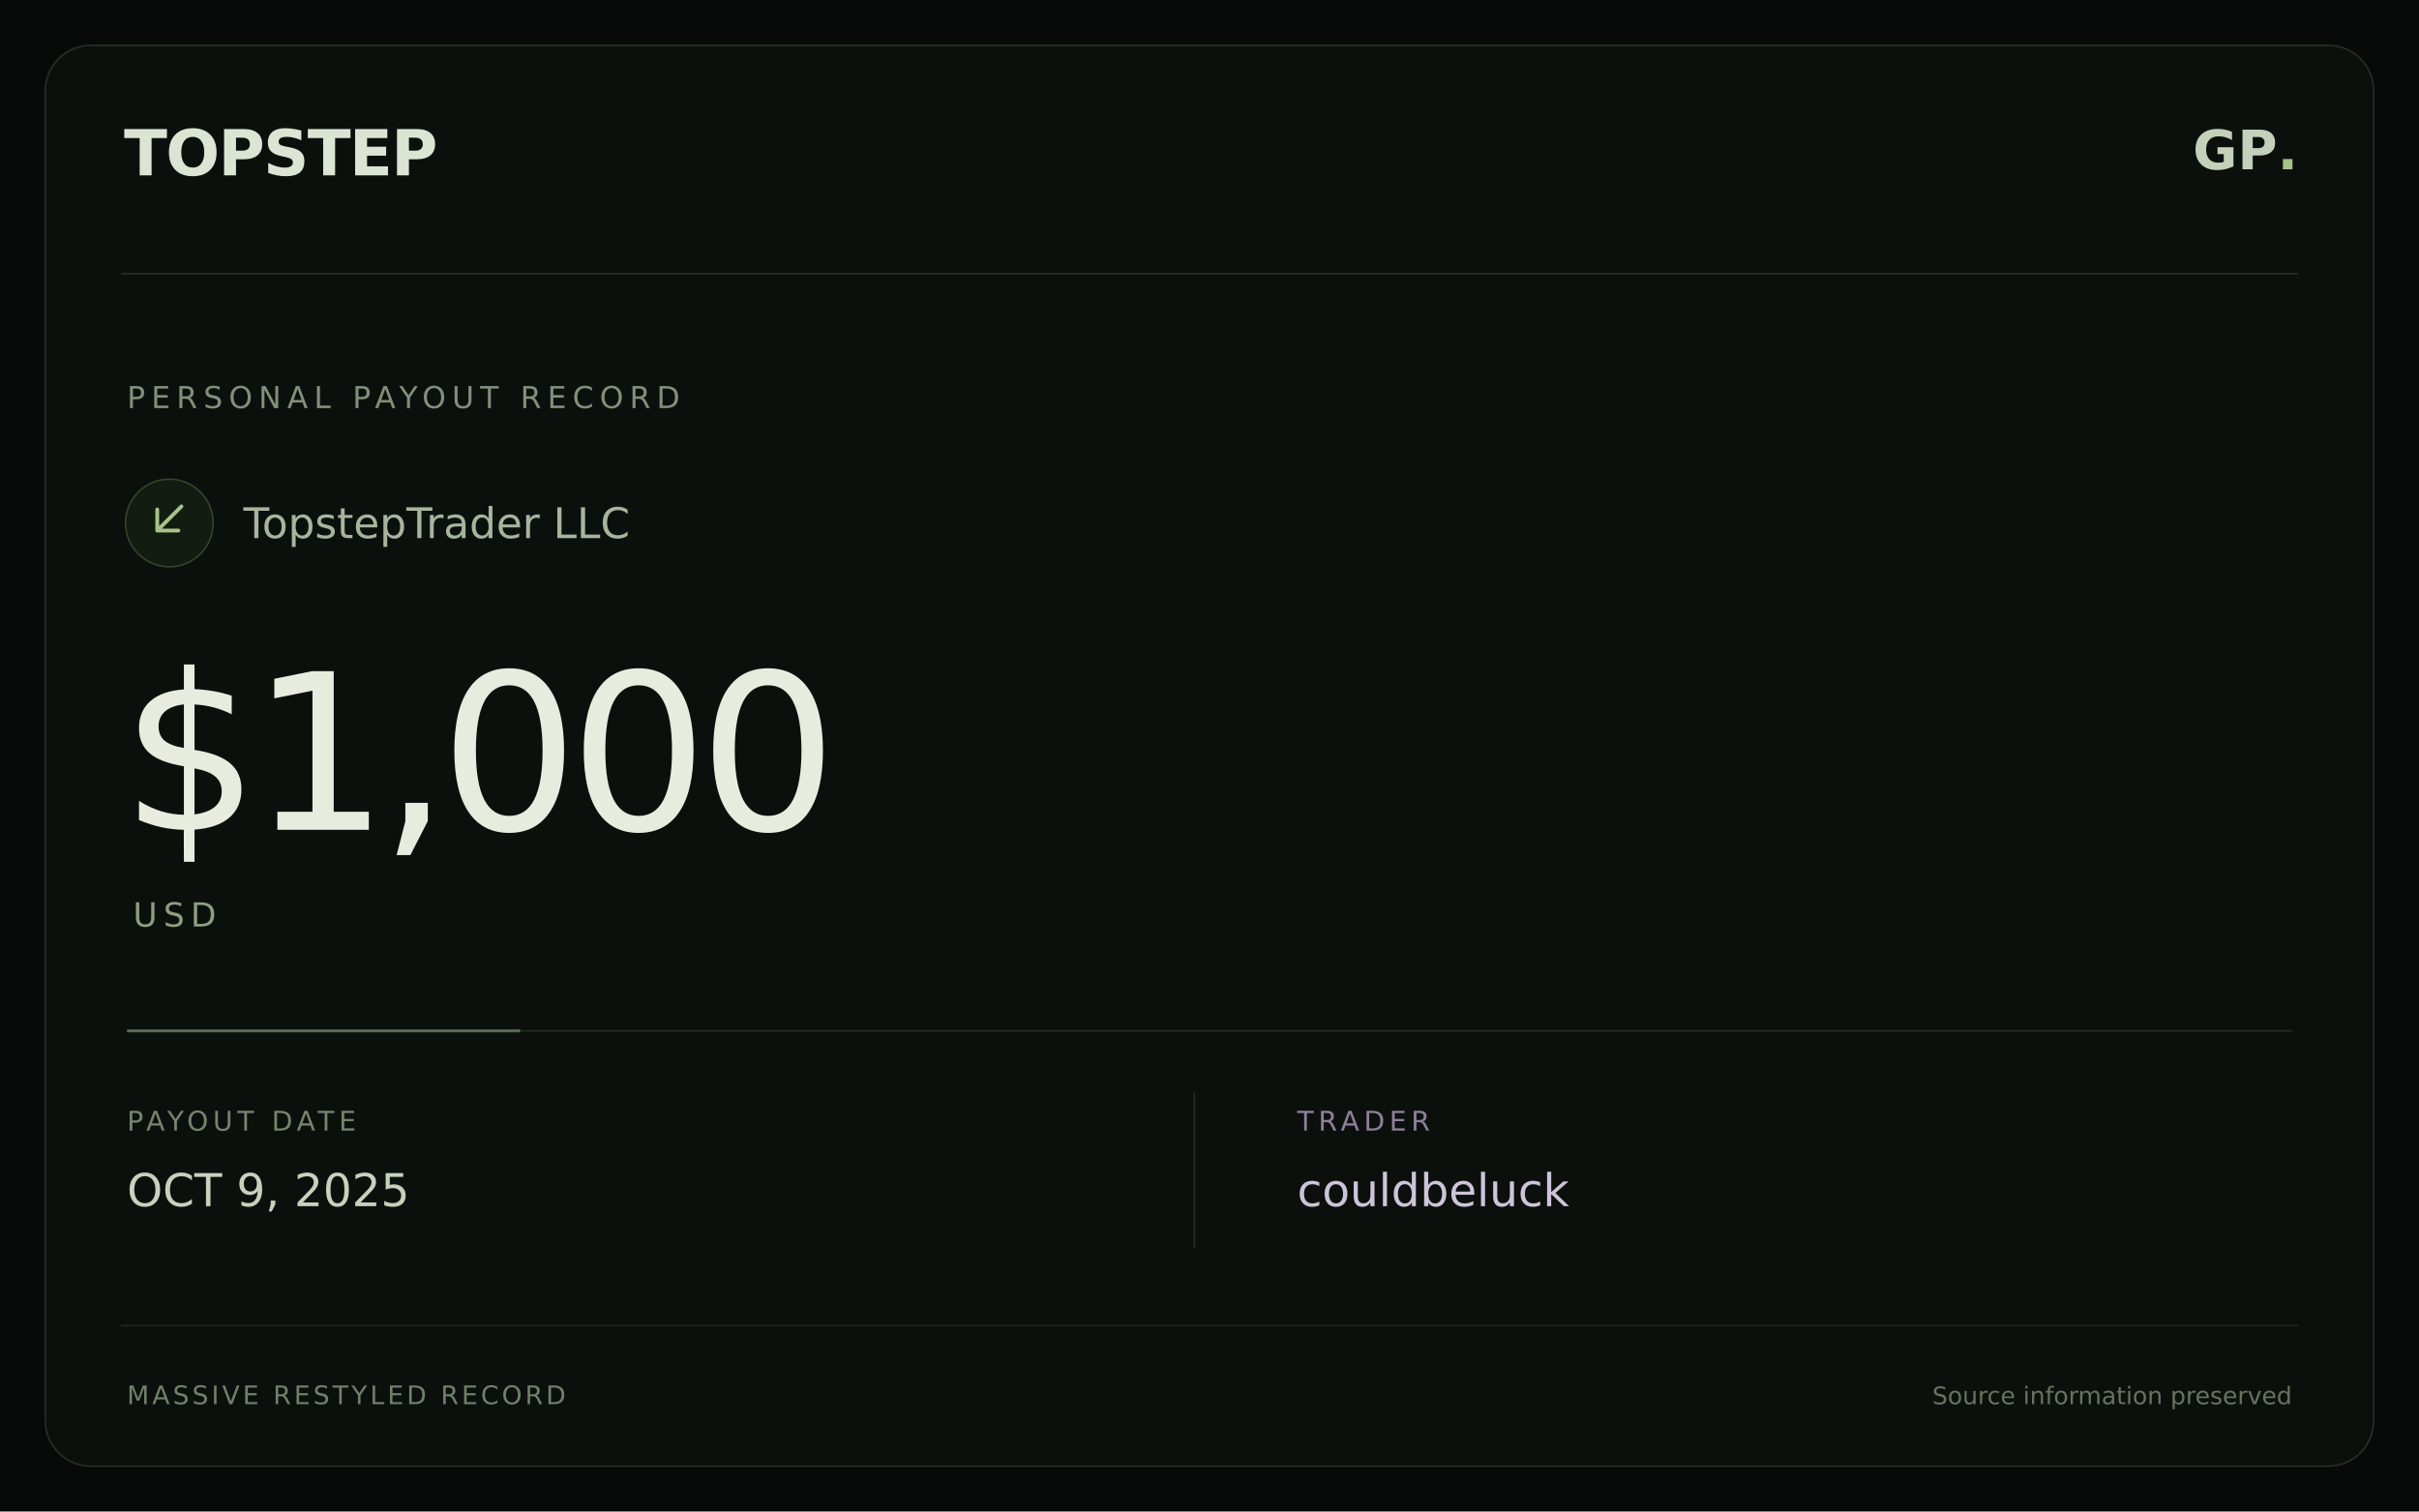
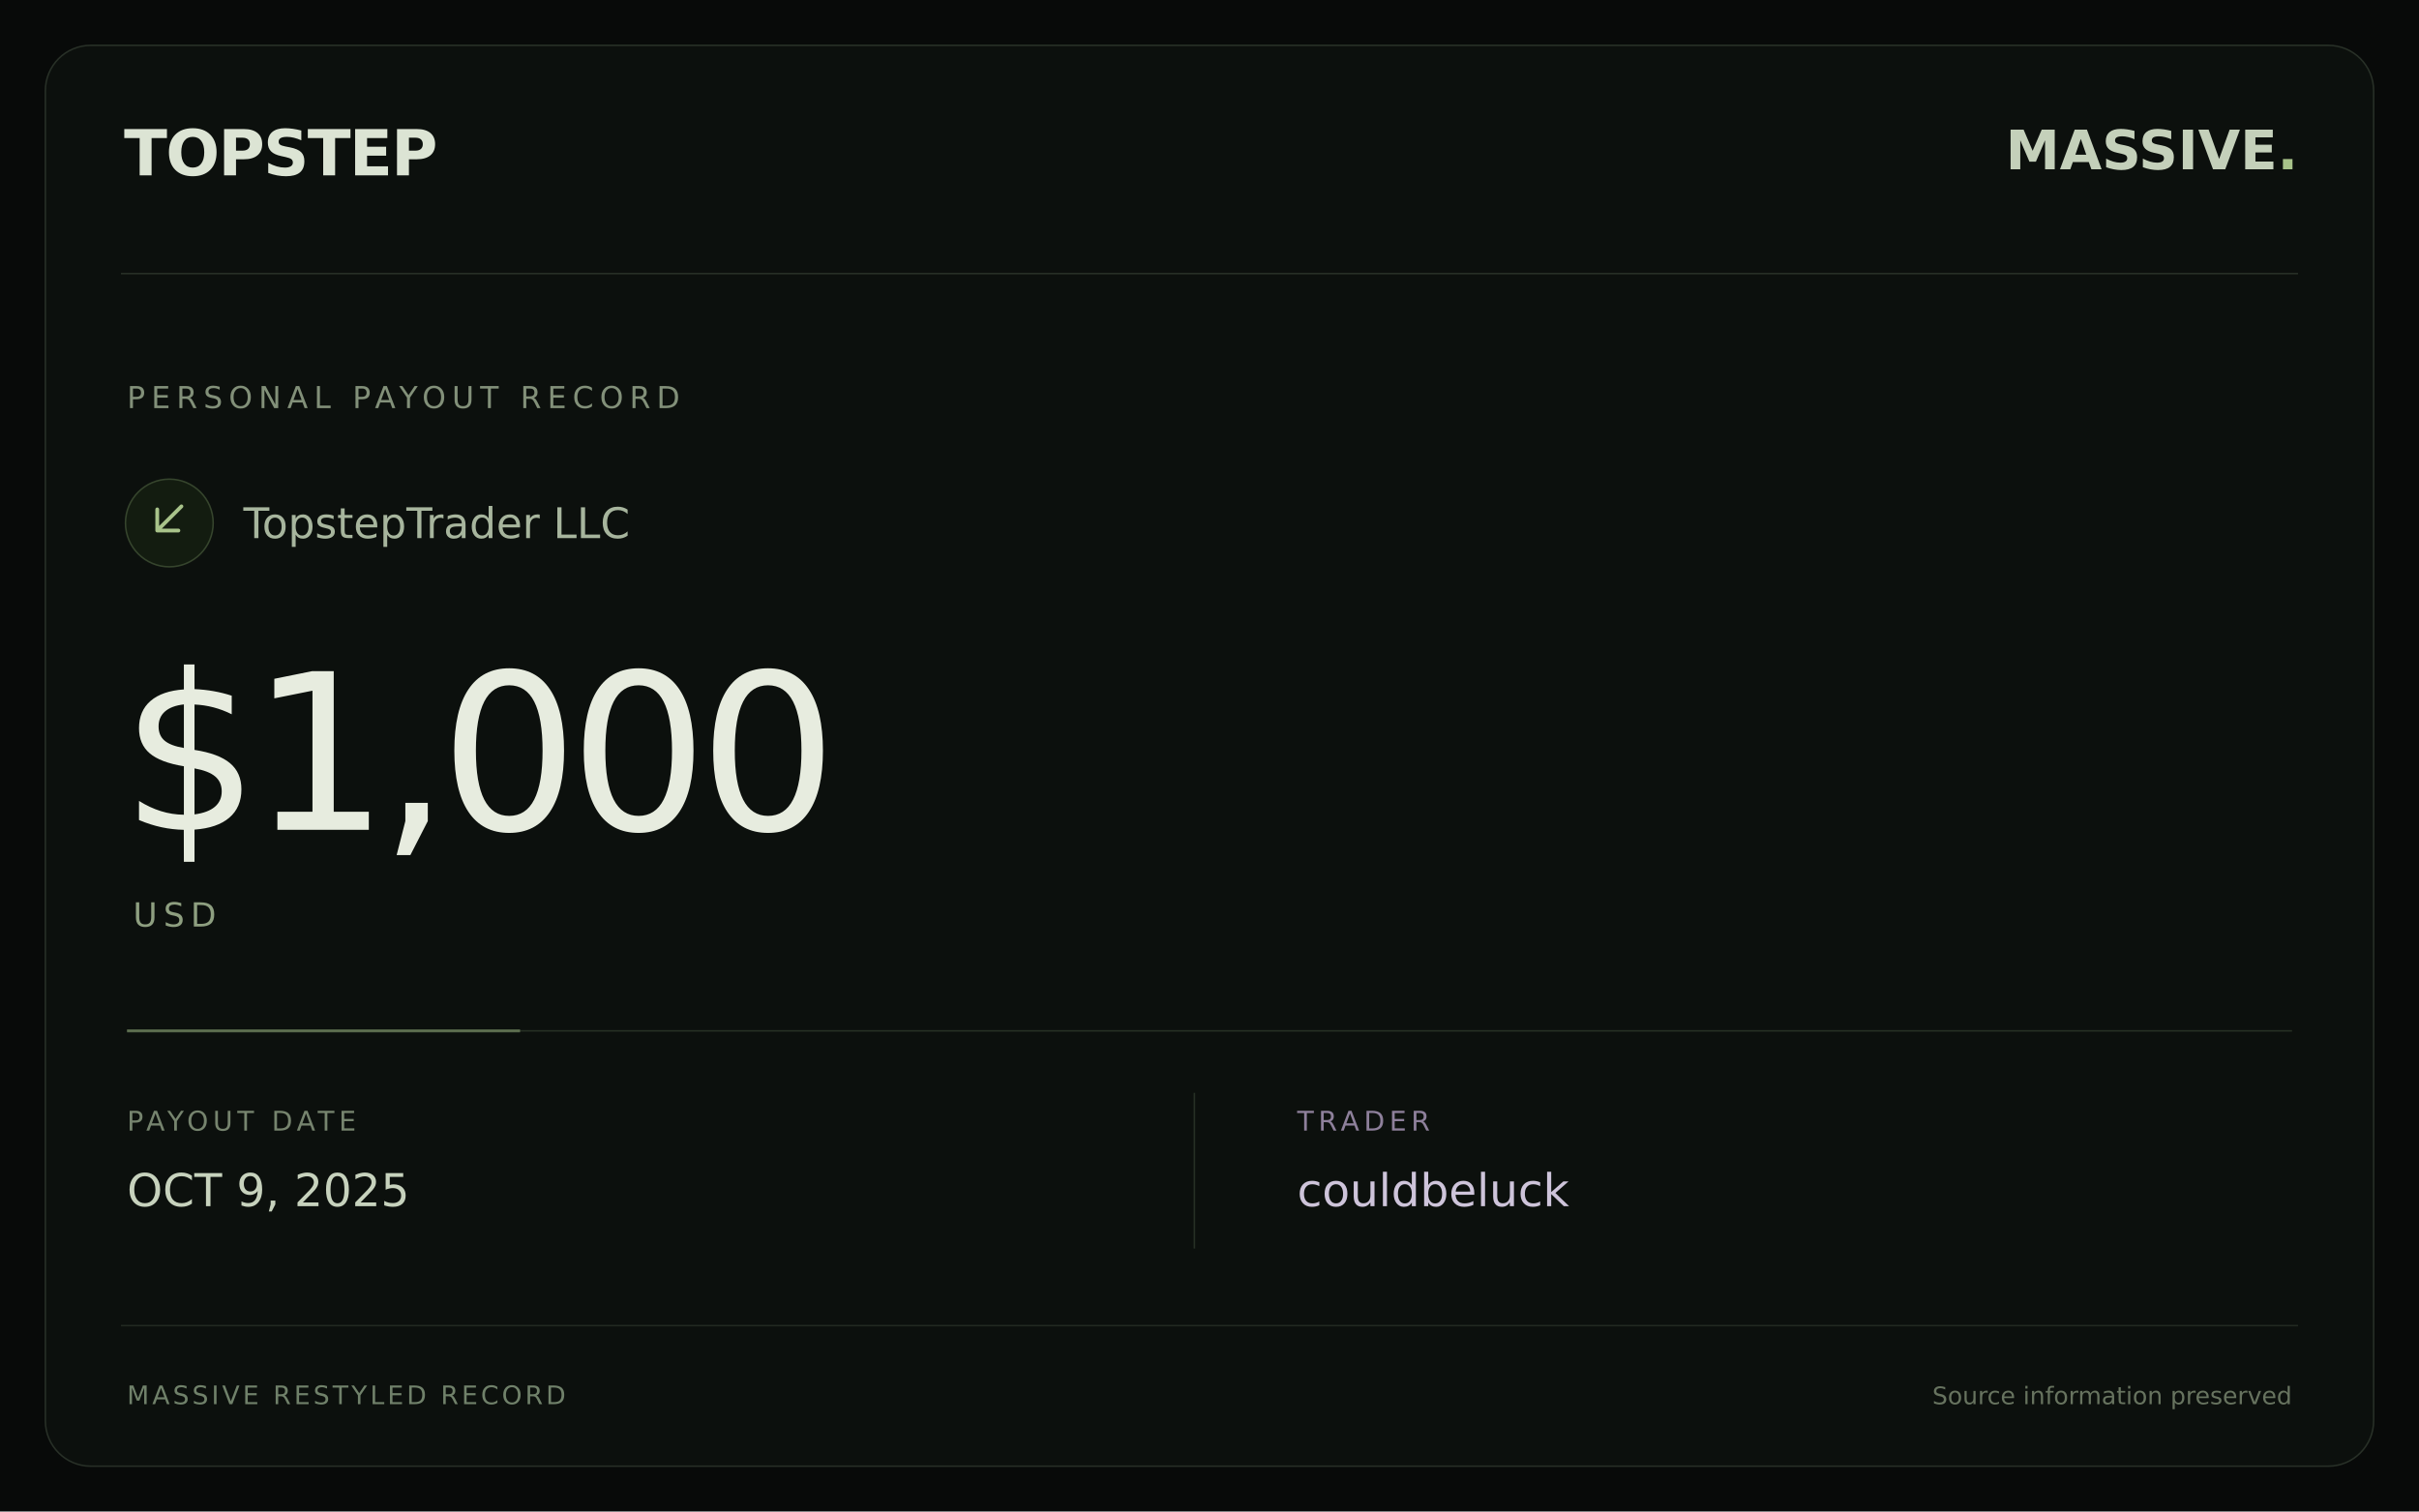
<svg xmlns="http://www.w3.org/2000/svg" width="1600" height="1000" viewBox="0 0 1600 1000">
  <rect width="1600" height="1000" fill="#080a09" />
  <rect x="30" y="30" width="1540" height="940" rx="30" fill="#0c100d" stroke="#283027" />
  <path d="M80 181H1520" stroke="#283027" />
  <text x="82" y="116" fill="#dce4d4" font-family="DejaVu Sans,sans-serif" font-size="42" font-weight="bold" letter-spacing="-1">TOPSTEP</text>
-   <text x="1520" y="112" text-anchor="end" fill="#c4d0ba" font-family="DejaVu Sans,sans-serif" font-size="36" font-weight="bold">GP<tspan fill="#a8c38a">.</tspan>
+   <text x="1520" y="112" text-anchor="end" fill="#c4d0ba" font-family="DejaVu Sans,sans-serif" font-size="36" font-weight="bold">MASSIVE<tspan fill="#a8c38a">.</tspan>
  </text>
  <text x="84" y="270" fill="#829079" font-family="DejaVu Sans,sans-serif" font-size="20" letter-spacing="4">PERSONAL PAYOUT RECORD</text>
  <circle cx="112" cy="346" r="29" fill="#131c10" stroke="#36452d" />
  <path d="M120 335L104 351M104 337V351H118" stroke="#a8c38a" stroke-width="2.5" fill="none" stroke-linecap="round" stroke-linejoin="round" />
  <text x="161" y="356" fill="#a7b59d" font-family="DejaVu Sans,sans-serif" font-size="28">TopstepTrader LLC</text>
  <text x="80" y="549" fill="#e7ecdf" font-family="DejaVu Sans,sans-serif" font-size="144" font-weight="normal" letter-spacing="-6">$1,000</text>
  <text x="88" y="613" fill="#8e9f80" font-family="DejaVu Sans,sans-serif" font-size="22" letter-spacing="4">USD</text>
  <path d="M84 682H1516" stroke="#273024" />
  <path d="M84 682H344" stroke="#a8c38a" stroke-opacity=".45" stroke-width="2" />
  <text x="84" y="748" fill="#76846e" font-family="DejaVu Sans,sans-serif" font-size="18" letter-spacing="3">PAYOUT DATE</text>
  <text x="84" y="798" fill="#c7d2bd" font-family="DejaVu Sans,sans-serif" font-size="30">OCT 9, 2025</text>
  <path d="M790 723V826" stroke="#273024" />
  <text x="858" y="748" fill="#8e809b" font-family="DejaVu Sans,sans-serif" font-size="18" letter-spacing="3">TRADER</text>
  <text x="858" y="798" fill="#cec4da" font-family="DejaVu Sans,sans-serif" font-size="30">couldbeluck</text>
  <path d="M80 877H1520" stroke="#222a21" />
  <text x="84" y="929" fill="#70816a" font-family="DejaVu Sans,sans-serif" font-size="17" letter-spacing="2">MASSIVE RESTYLED RECORD</text>
  <text x="1516" y="929" text-anchor="end" fill="#67735f" font-family="DejaVu Sans,sans-serif" font-size="16">Source information preserved</text>
</svg>
